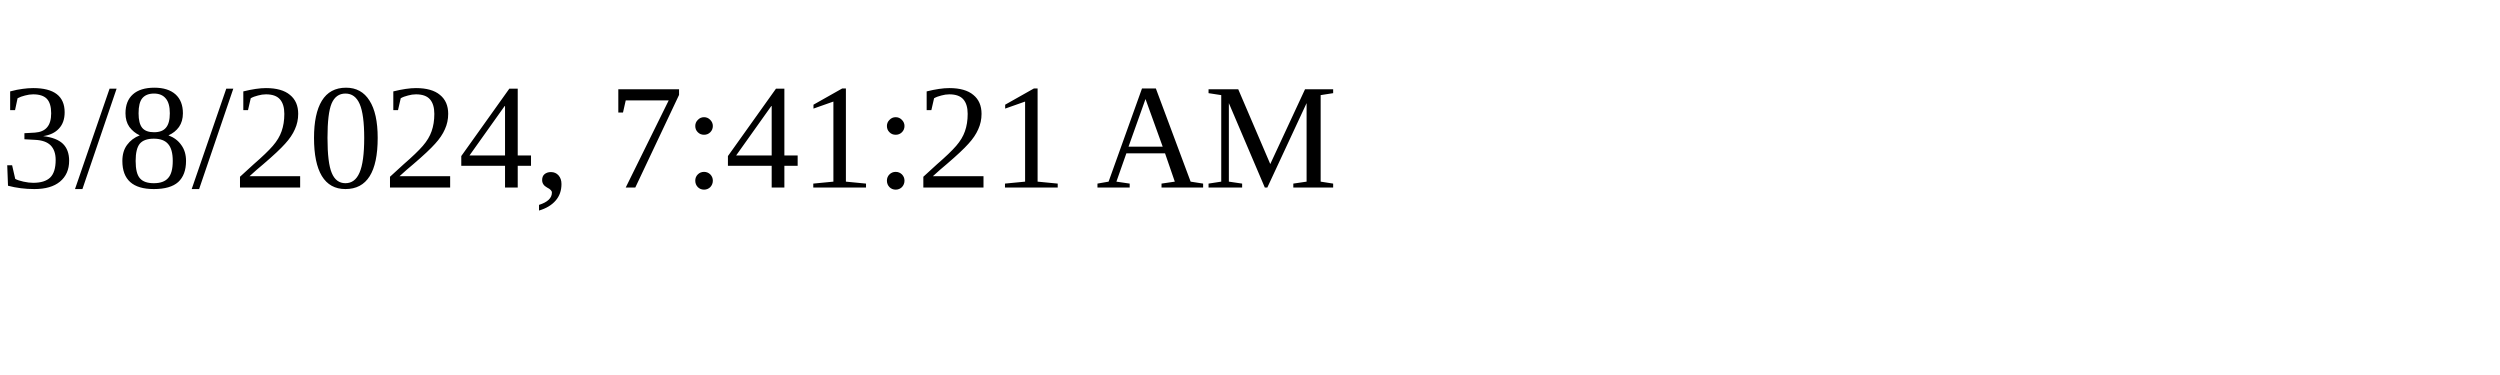
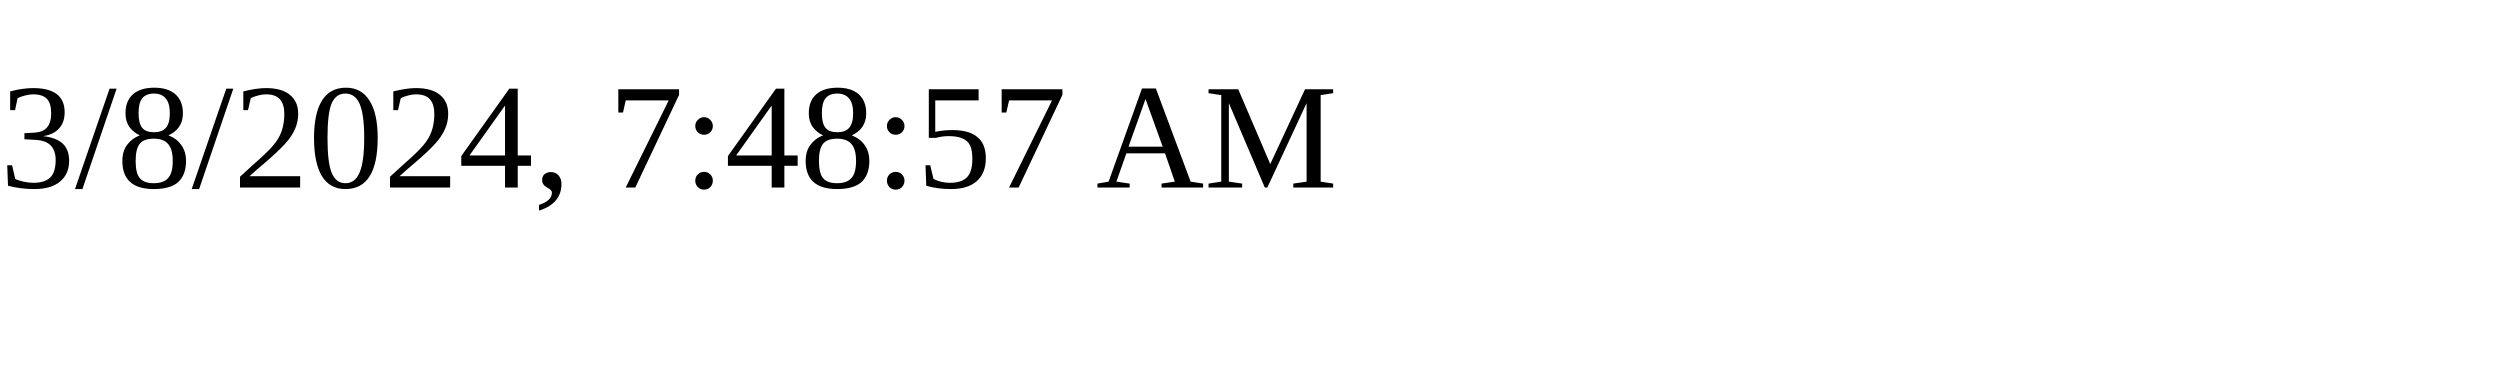
<svg xmlns="http://www.w3.org/2000/svg" height="30" width="200">
-   <text x="0" y="15">3/8/2024, 7:41:21 AM</text>
+   <text x="0" y="15">3/8/2024, 7:48:57 AM</text>
</svg>
